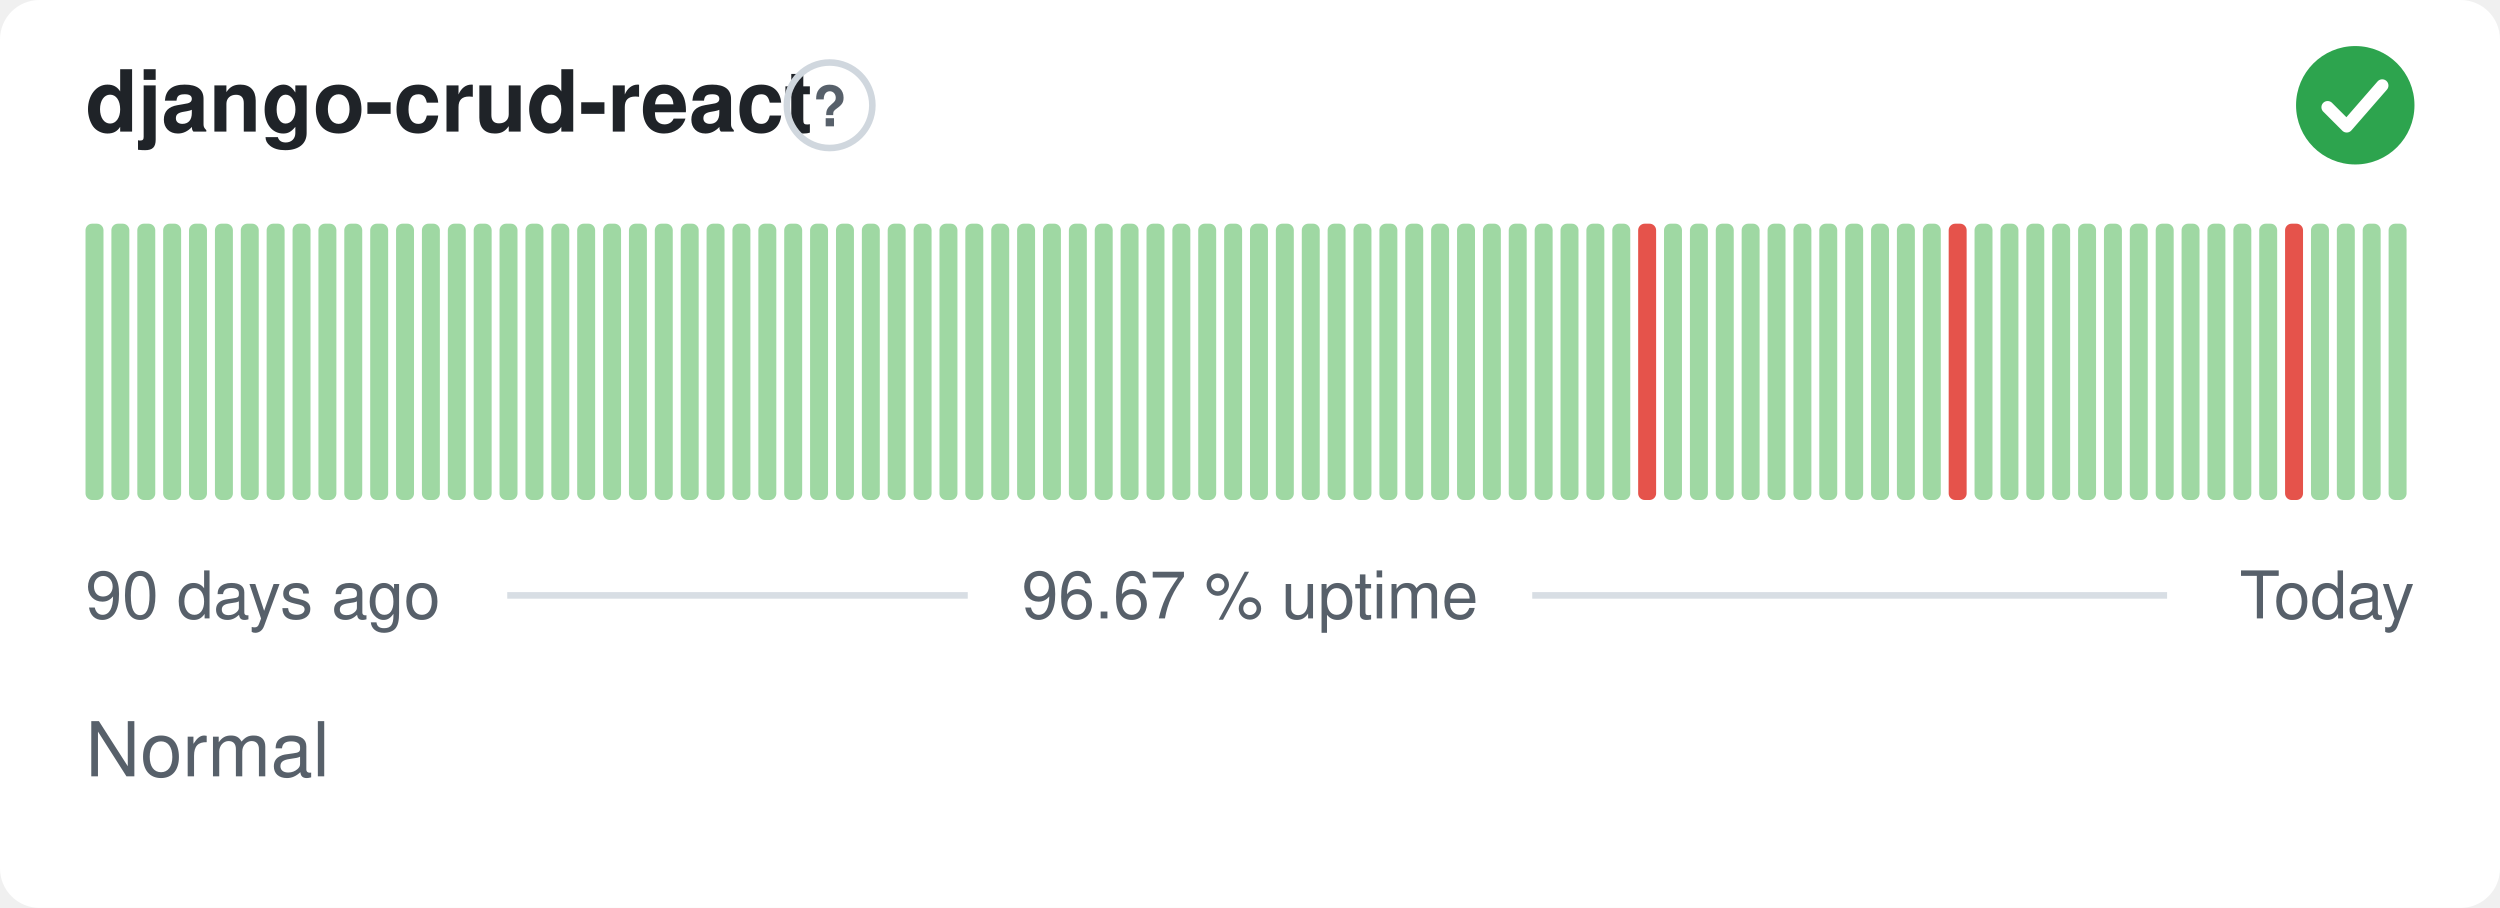
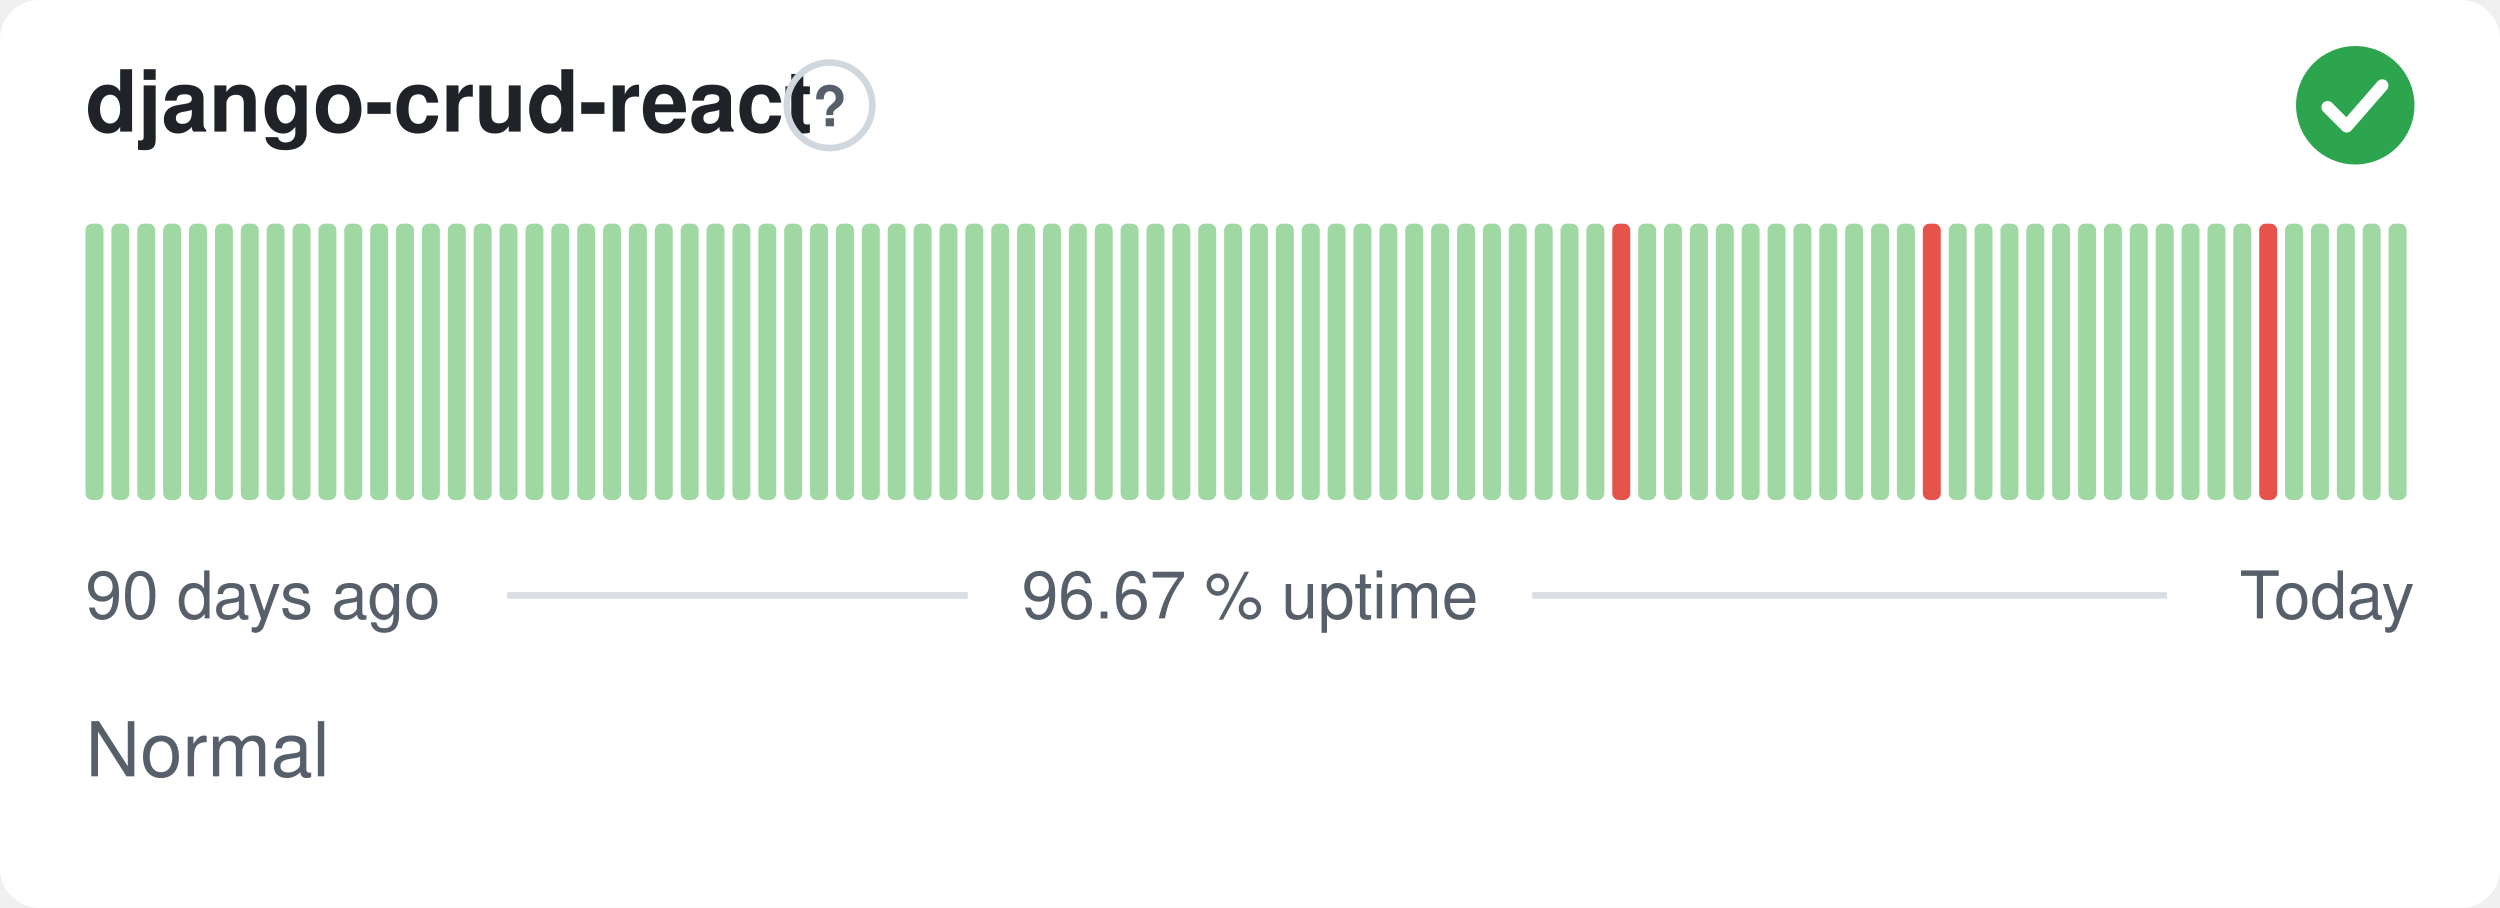
<svg xmlns="http://www.w3.org/2000/svg" width="380" height="138" viewBox="0 0 380 138" role="img" aria-label="django-crud-react: Normal, 96.67 % uptime over the last 90 days" font-family="-apple-system,BlinkMacSystemFont,'Segoe UI',Helvetica,Arial,sans-serif">
  <style>
    @media (prefers-color-scheme: dark) {
      .bg { fill: #0d1117 }
      .title { fill: #e6edf3 }
      .muted { fill: #8b949e }
      .hint { stroke: #30363d }
      .rule { stroke: #30363d }
      .nodata { fill: #21262d }
    }
  </style>
  <rect class="bg" width="380" height="138" rx="6" fill="#ffffff" />
  <text class="title" x="13" y="20" font-size="13" font-weight="600" fill="#1f2328">django-crud-react</text>
  <circle class="hint" cx="126.1" cy="16" r="6.5" fill="none" stroke="#d0d7de" stroke-width="1" />
  <text class="muted" x="126.1" y="19.2" text-anchor="middle" font-size="8.5" font-weight="700" fill="#57606a">?</text>
  <circle cx="358" cy="16" r="9" fill="#2da44e" />
  <path d="M353.80 16.30l2.90 2.90 5.40 -6.20" fill="none" stroke="#fff" stroke-width="1.89" stroke-linecap="round" stroke-linejoin="round" />
  <rect x="13.00" y="34.00" width="2.73" height="42.00" rx="1" fill="#9fd8a3" />
  <rect x="16.93" y="34.00" width="2.73" height="42.00" rx="1" fill="#9fd8a3" />
  <rect x="20.87" y="34.00" width="2.73" height="42.00" rx="1" fill="#9fd8a3" />
  <rect x="24.80" y="34.00" width="2.73" height="42.00" rx="1" fill="#9fd8a3" />
  <rect x="28.73" y="34.00" width="2.73" height="42.00" rx="1" fill="#9fd8a3" />
  <rect x="32.67" y="34.00" width="2.73" height="42.00" rx="1" fill="#9fd8a3" />
  <rect x="36.60" y="34.00" width="2.73" height="42.00" rx="1" fill="#9fd8a3" />
  <rect x="40.53" y="34.00" width="2.73" height="42.00" rx="1" fill="#9fd8a3" />
  <rect x="44.47" y="34.00" width="2.73" height="42.00" rx="1" fill="#9fd8a3" />
  <rect x="48.40" y="34.00" width="2.73" height="42.00" rx="1" fill="#9fd8a3" />
  <rect x="52.33" y="34.00" width="2.73" height="42.00" rx="1" fill="#9fd8a3" />
  <rect x="56.27" y="34.00" width="2.73" height="42.00" rx="1" fill="#9fd8a3" />
  <rect x="60.20" y="34.00" width="2.73" height="42.00" rx="1" fill="#9fd8a3" />
  <rect x="64.13" y="34.00" width="2.73" height="42.00" rx="1" fill="#9fd8a3" />
  <rect x="68.07" y="34.00" width="2.73" height="42.00" rx="1" fill="#9fd8a3" />
  <rect x="72.00" y="34.00" width="2.73" height="42.00" rx="1" fill="#9fd8a3" />
  <rect x="75.93" y="34.00" width="2.73" height="42.00" rx="1" fill="#9fd8a3" />
  <rect x="79.87" y="34.00" width="2.73" height="42.00" rx="1" fill="#9fd8a3" />
  <rect x="83.80" y="34.00" width="2.73" height="42.00" rx="1" fill="#9fd8a3" />
  <rect x="87.73" y="34.00" width="2.73" height="42.00" rx="1" fill="#9fd8a3" />
  <rect x="91.67" y="34.00" width="2.73" height="42.00" rx="1" fill="#9fd8a3" />
  <rect x="95.60" y="34.00" width="2.73" height="42.00" rx="1" fill="#9fd8a3" />
  <rect x="99.53" y="34.00" width="2.73" height="42.00" rx="1" fill="#9fd8a3" />
  <rect x="103.47" y="34.00" width="2.73" height="42.00" rx="1" fill="#9fd8a3" />
  <rect x="107.40" y="34.00" width="2.73" height="42.00" rx="1" fill="#9fd8a3" />
  <rect x="111.33" y="34.00" width="2.73" height="42.00" rx="1" fill="#9fd8a3" />
  <rect x="115.27" y="34.00" width="2.73" height="42.00" rx="1" fill="#9fd8a3" />
  <rect x="119.20" y="34.00" width="2.73" height="42.00" rx="1" fill="#9fd8a3" />
  <rect x="123.13" y="34.00" width="2.73" height="42.00" rx="1" fill="#9fd8a3" />
  <rect x="127.07" y="34.00" width="2.73" height="42.00" rx="1" fill="#9fd8a3" />
  <rect x="131.00" y="34.00" width="2.73" height="42.00" rx="1" fill="#9fd8a3" />
  <rect x="134.93" y="34.00" width="2.73" height="42.00" rx="1" fill="#9fd8a3" />
  <rect x="138.87" y="34.00" width="2.73" height="42.00" rx="1" fill="#9fd8a3" />
  <rect x="142.80" y="34.00" width="2.73" height="42.00" rx="1" fill="#9fd8a3" />
  <rect x="146.73" y="34.00" width="2.73" height="42.00" rx="1" fill="#9fd8a3" />
  <rect x="150.67" y="34.00" width="2.73" height="42.00" rx="1" fill="#9fd8a3" />
  <rect x="154.60" y="34.00" width="2.73" height="42.00" rx="1" fill="#9fd8a3" />
  <rect x="158.53" y="34.00" width="2.73" height="42.00" rx="1" fill="#9fd8a3" />
  <rect x="162.47" y="34.00" width="2.73" height="42.00" rx="1" fill="#9fd8a3" />
  <rect x="166.40" y="34.00" width="2.73" height="42.00" rx="1" fill="#9fd8a3" />
  <rect x="170.33" y="34.00" width="2.73" height="42.00" rx="1" fill="#9fd8a3" />
  <rect x="174.27" y="34.00" width="2.73" height="42.00" rx="1" fill="#9fd8a3" />
  <rect x="178.20" y="34.00" width="2.73" height="42.00" rx="1" fill="#9fd8a3" />
  <rect x="182.13" y="34.00" width="2.73" height="42.00" rx="1" fill="#9fd8a3" />
  <rect x="186.07" y="34.00" width="2.73" height="42.00" rx="1" fill="#9fd8a3" />
  <rect x="190.00" y="34.00" width="2.73" height="42.00" rx="1" fill="#9fd8a3" />
  <rect x="193.93" y="34.00" width="2.73" height="42.00" rx="1" fill="#9fd8a3" />
  <rect x="197.87" y="34.00" width="2.73" height="42.00" rx="1" fill="#9fd8a3" />
  <rect x="201.80" y="34.00" width="2.73" height="42.00" rx="1" fill="#9fd8a3" />
  <rect x="205.73" y="34.00" width="2.73" height="42.00" rx="1" fill="#9fd8a3" />
  <rect x="209.67" y="34.00" width="2.73" height="42.00" rx="1" fill="#9fd8a3" />
  <rect x="213.60" y="34.00" width="2.73" height="42.00" rx="1" fill="#9fd8a3" />
  <rect x="217.53" y="34.00" width="2.73" height="42.00" rx="1" fill="#9fd8a3" />
  <rect x="221.47" y="34.00" width="2.73" height="42.00" rx="1" fill="#9fd8a3" />
  <rect x="225.40" y="34.00" width="2.73" height="42.00" rx="1" fill="#9fd8a3" />
  <rect x="229.33" y="34.00" width="2.73" height="42.00" rx="1" fill="#9fd8a3" />
  <rect x="233.27" y="34.00" width="2.73" height="42.00" rx="1" fill="#9fd8a3" />
  <rect x="237.20" y="34.00" width="2.73" height="42.00" rx="1" fill="#9fd8a3" />
  <rect x="241.13" y="34.00" width="2.73" height="42.00" rx="1" fill="#9fd8a3" />
-   <rect x="245.07" y="34.00" width="2.73" height="42.00" rx="1" fill="#9fd8a3" />
-   <rect x="249.00" y="34.00" width="2.73" height="42.00" rx="1" fill="#e5534b" />
+   <rect x="245.07" y="34.00" width="2.73" height="42.00" rx="1" fill="#e5534b" />
+   <rect x="249.00" y="34.00" width="2.73" height="42.00" rx="1" fill="#9fd8a3" />
  <rect x="252.93" y="34.00" width="2.73" height="42.00" rx="1" fill="#9fd8a3" />
  <rect x="256.87" y="34.00" width="2.73" height="42.00" rx="1" fill="#9fd8a3" />
  <rect x="260.80" y="34.00" width="2.73" height="42.00" rx="1" fill="#9fd8a3" />
  <rect x="264.73" y="34.00" width="2.73" height="42.00" rx="1" fill="#9fd8a3" />
  <rect x="268.67" y="34.00" width="2.73" height="42.00" rx="1" fill="#9fd8a3" />
  <rect x="272.60" y="34.00" width="2.73" height="42.00" rx="1" fill="#9fd8a3" />
  <rect x="276.53" y="34.00" width="2.73" height="42.00" rx="1" fill="#9fd8a3" />
  <rect x="280.47" y="34.00" width="2.73" height="42.00" rx="1" fill="#9fd8a3" />
  <rect x="284.40" y="34.00" width="2.73" height="42.00" rx="1" fill="#9fd8a3" />
  <rect x="288.33" y="34.00" width="2.73" height="42.00" rx="1" fill="#9fd8a3" />
-   <rect x="292.27" y="34.00" width="2.73" height="42.00" rx="1" fill="#9fd8a3" />
-   <rect x="296.20" y="34.00" width="2.73" height="42.00" rx="1" fill="#e5534b" />
+   <rect x="292.27" y="34.00" width="2.73" height="42.00" rx="1" fill="#e5534b" />
+   <rect x="296.20" y="34.00" width="2.73" height="42.00" rx="1" fill="#9fd8a3" />
  <rect x="300.13" y="34.00" width="2.73" height="42.00" rx="1" fill="#9fd8a3" />
  <rect x="304.07" y="34.00" width="2.73" height="42.00" rx="1" fill="#9fd8a3" />
  <rect x="308.00" y="34.00" width="2.73" height="42.00" rx="1" fill="#9fd8a3" />
  <rect x="311.93" y="34.00" width="2.73" height="42.00" rx="1" fill="#9fd8a3" />
  <rect x="315.87" y="34.00" width="2.73" height="42.00" rx="1" fill="#9fd8a3" />
  <rect x="319.80" y="34.00" width="2.73" height="42.00" rx="1" fill="#9fd8a3" />
  <rect x="323.73" y="34.00" width="2.73" height="42.00" rx="1" fill="#9fd8a3" />
  <rect x="327.67" y="34.00" width="2.73" height="42.00" rx="1" fill="#9fd8a3" />
  <rect x="331.60" y="34.00" width="2.73" height="42.00" rx="1" fill="#9fd8a3" />
  <rect x="335.53" y="34.00" width="2.73" height="42.00" rx="1" fill="#9fd8a3" />
  <rect x="339.47" y="34.00" width="2.73" height="42.00" rx="1" fill="#9fd8a3" />
-   <rect x="343.40" y="34.00" width="2.73" height="42.00" rx="1" fill="#9fd8a3" />
-   <rect x="347.33" y="34.00" width="2.73" height="42.00" rx="1" fill="#e5534b" />
+   <rect x="343.40" y="34.00" width="2.73" height="42.00" rx="1" fill="#e5534b" />
+   <rect x="347.33" y="34.00" width="2.73" height="42.00" rx="1" fill="#9fd8a3" />
  <rect x="351.27" y="34.00" width="2.73" height="42.00" rx="1" fill="#9fd8a3" />
  <rect x="355.20" y="34.00" width="2.73" height="42.00" rx="1" fill="#9fd8a3" />
  <rect x="359.13" y="34.00" width="2.73" height="42.00" rx="1" fill="#9fd8a3" />
  <rect x="363.07" y="34.00" width="2.73" height="42.00" rx="1" fill="#9fd8a3" />
  <text class="muted" x="13" y="94" font-size="10" fill="#57606a">90 days ago</text>
  <text class="muted" x="190" y="94" text-anchor="middle" font-size="10" fill="#57606a">96.67 % uptime</text>
  <text class="muted" x="367" y="94" text-anchor="end" font-size="10" fill="#57606a">Today</text>
  <line class="rule" x1="77.1" y1="90.5" x2="147.1" y2="90.5" stroke="#d8dee4" stroke-width="1" />
  <line class="rule" x1="232.9" y1="90.5" x2="329.4" y2="90.5" stroke="#d8dee4" stroke-width="1" />
  <text class="muted" x="13" y="118" font-size="11.5" fill="#57606a">Normal</text>
</svg>
